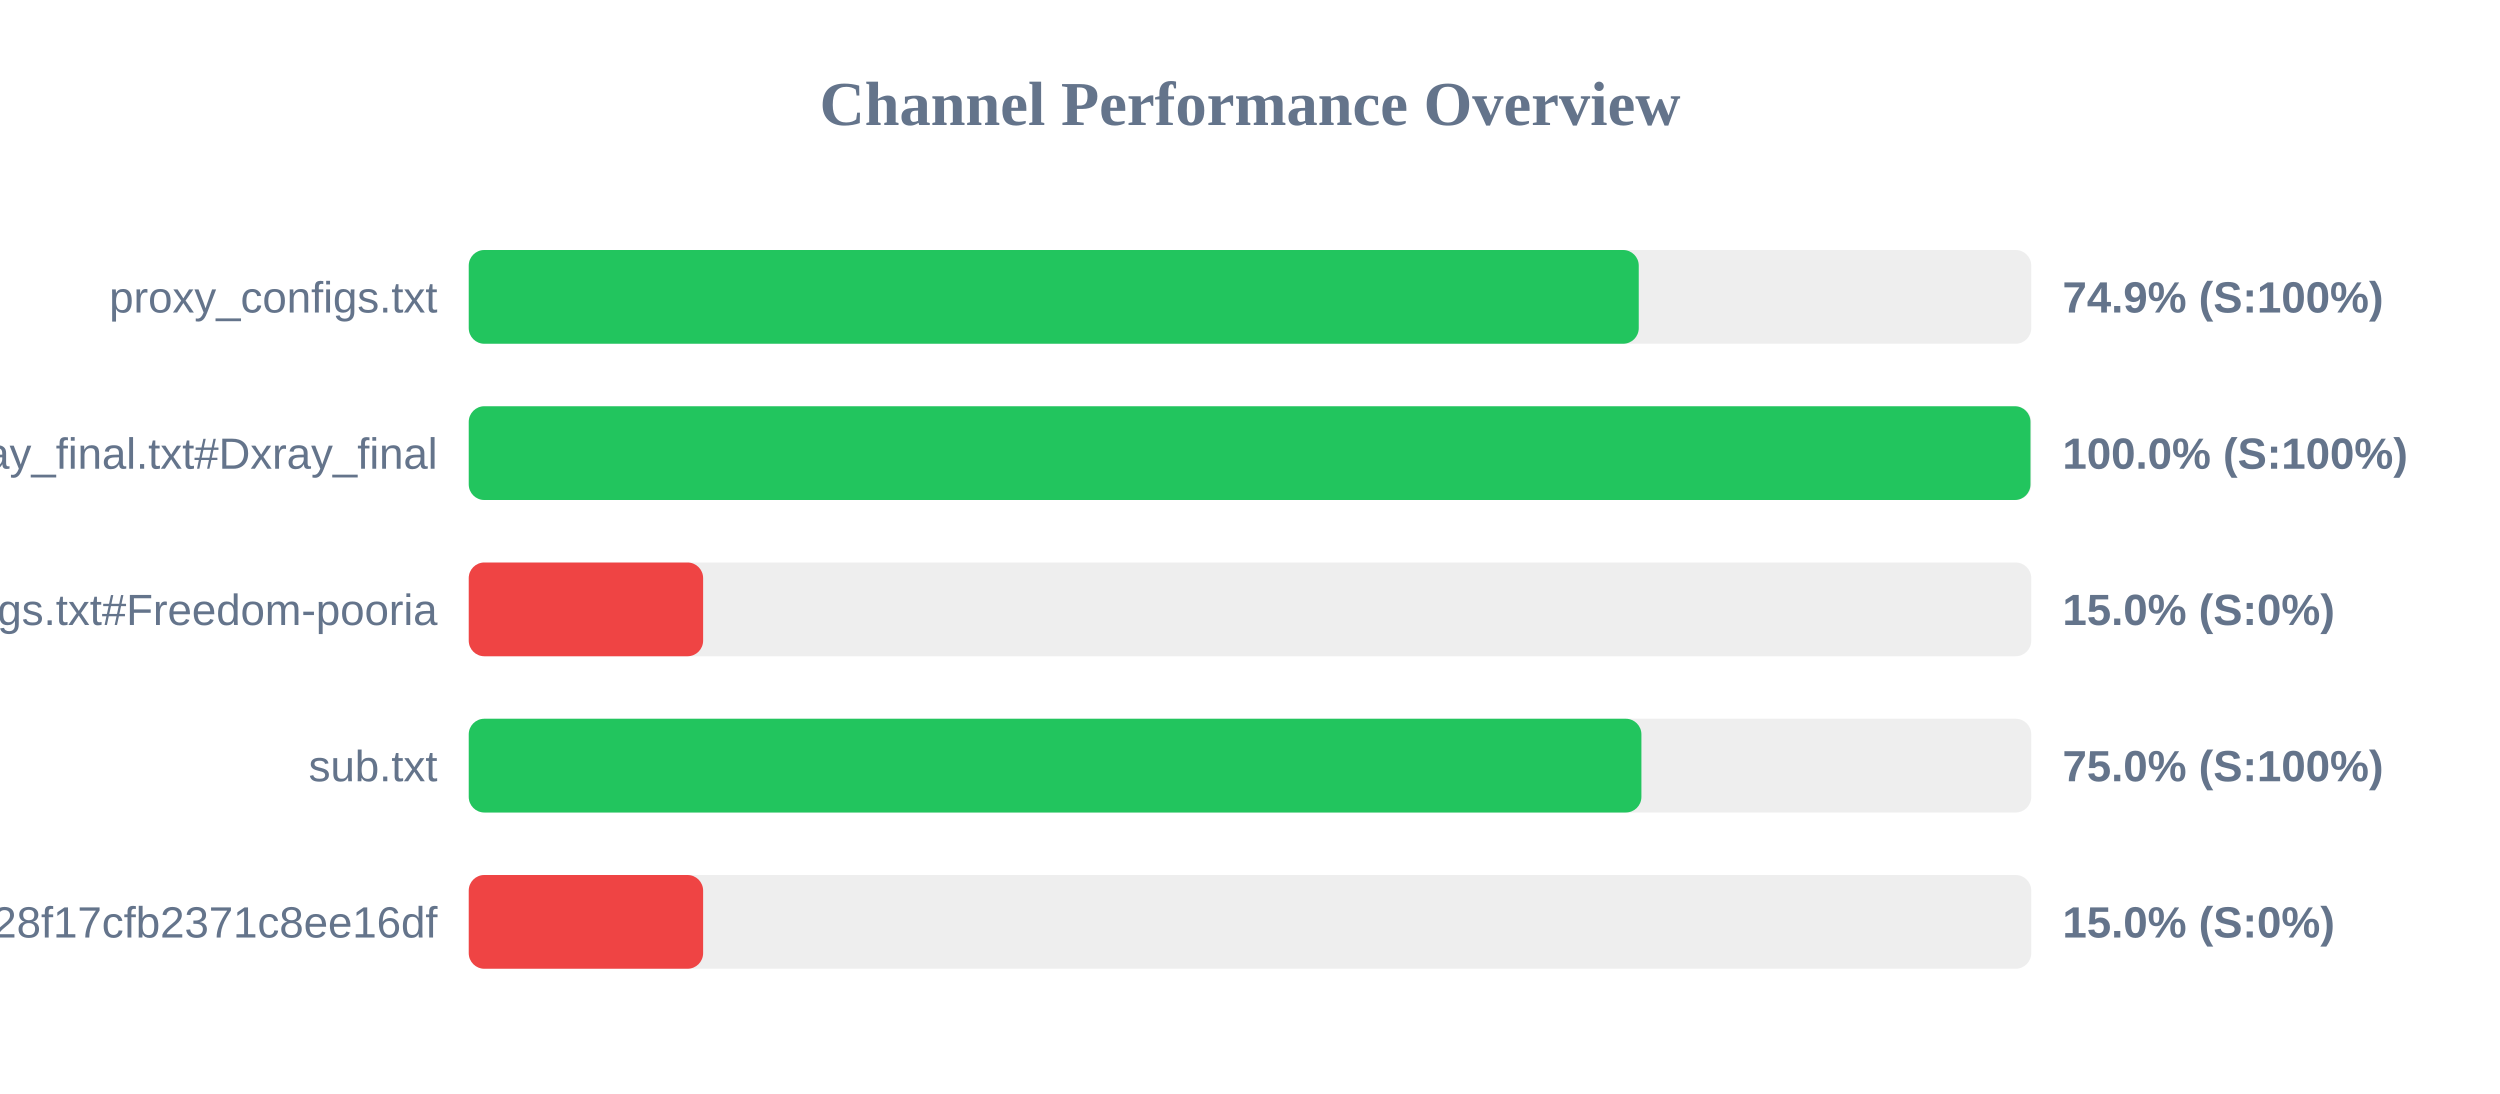
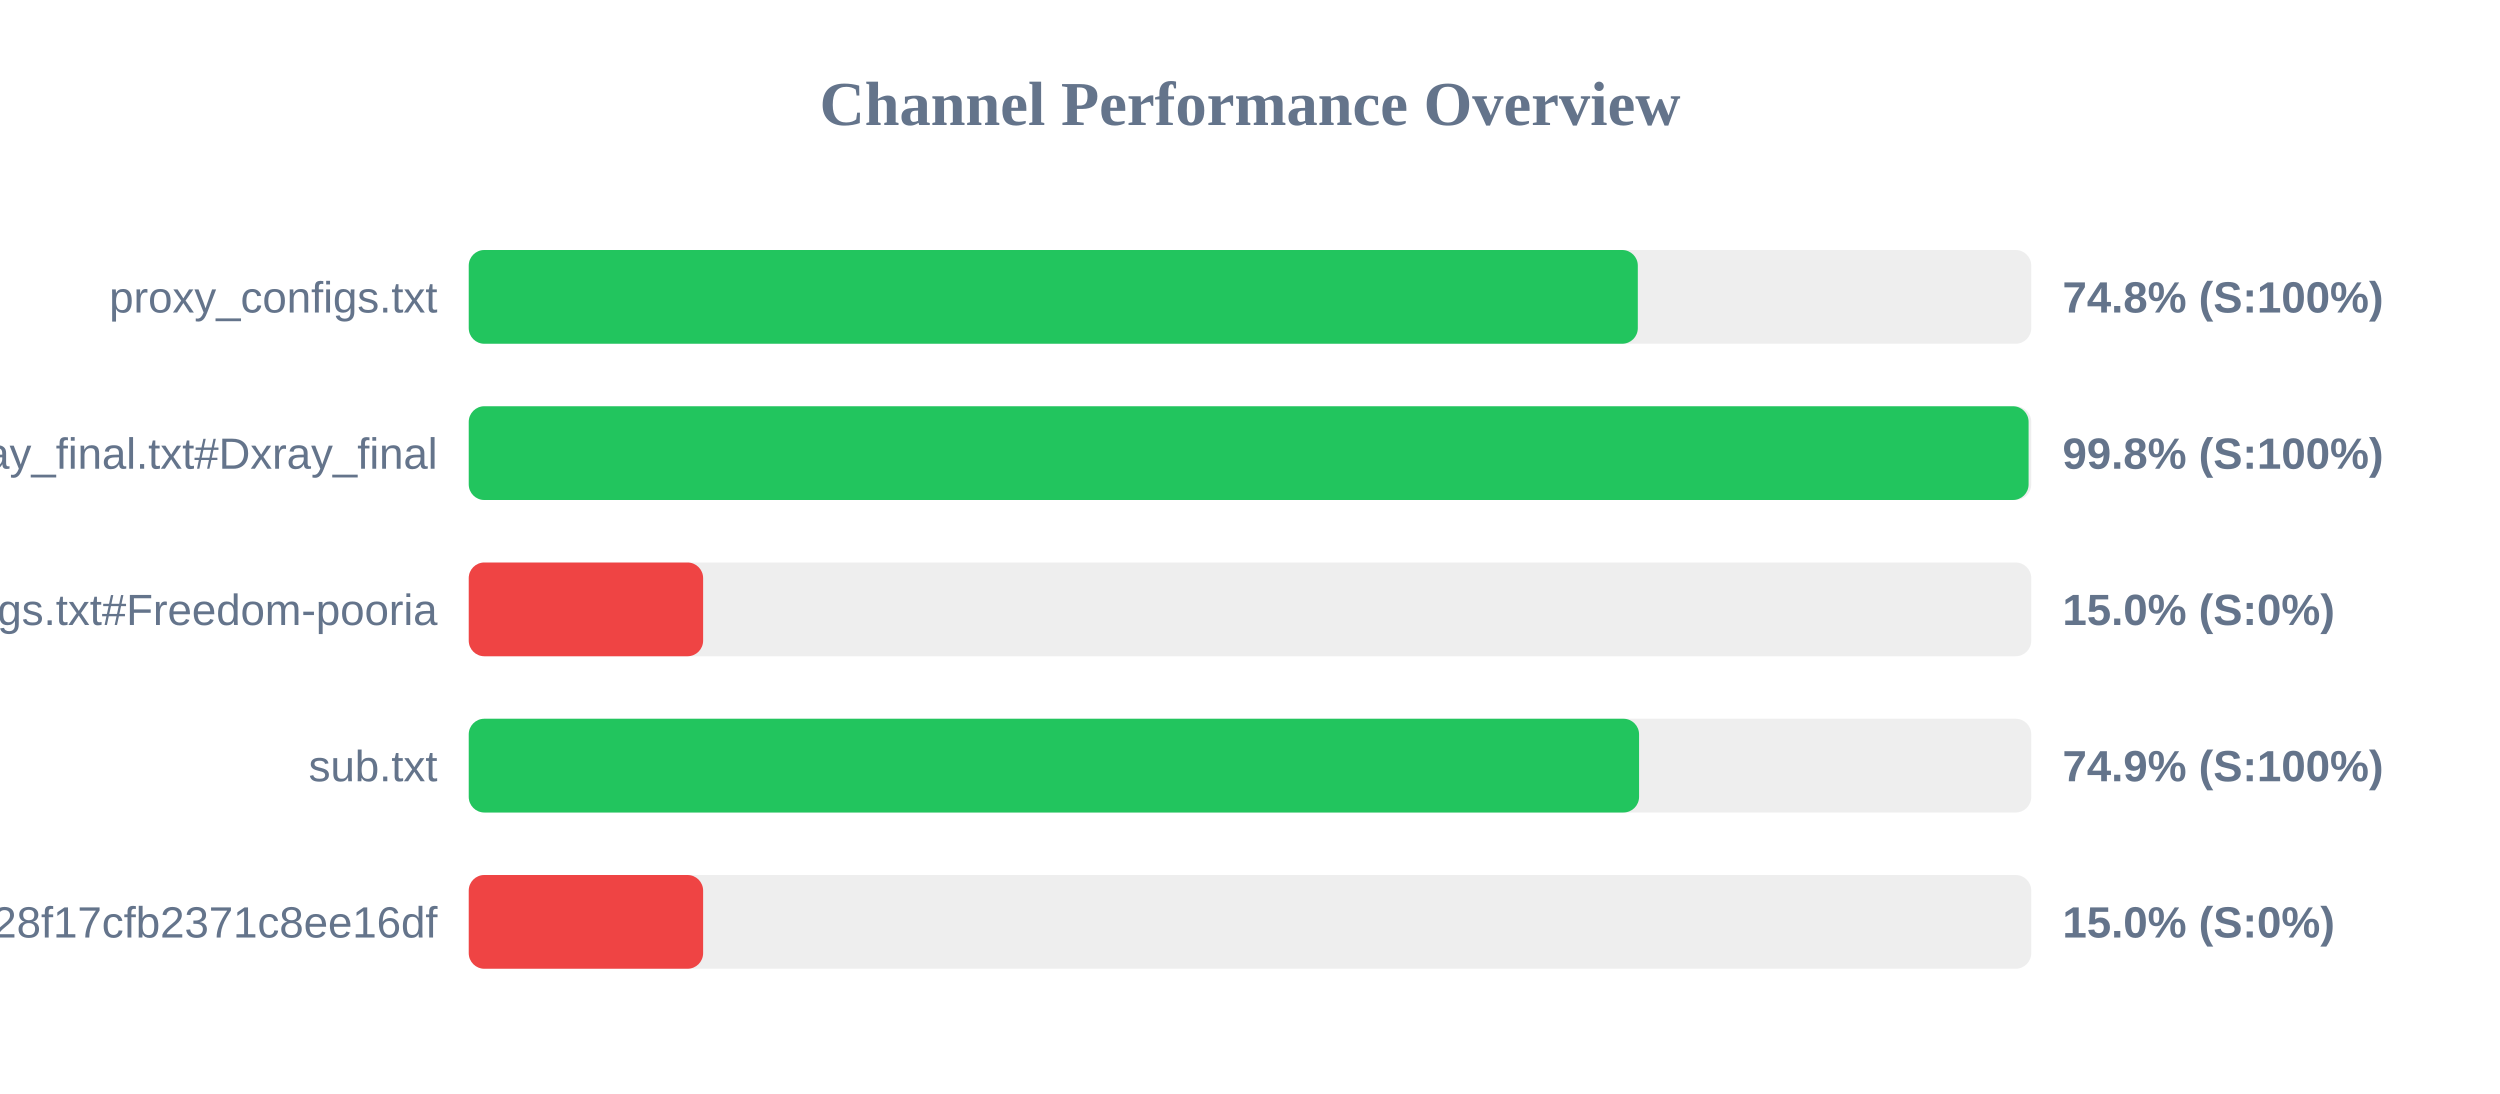
<svg xmlns="http://www.w3.org/2000/svg" width="800" height="350" version="1.1">
  <style>
        .row { font: 14px Arial; fill: #64748b; }
        .score { font: bold 14px Arial; fill: #64748b; }
    </style>
  <text x="400" y="40" text-anchor="middle" font-size="20px" font-weight="bold" fill="#64748b">Channel Performance Overview</text>
  <rect x="150" y="80" width="500" height="30" fill="#eee" rx="5" />
-   <rect x="150" y="80" width="374.4" height="30" fill="#22c55e" rx="5" />
+   <rect x="150" y="80" width="374.1" height="30" fill="#22c55e" rx="5" />
  <text x="140" y="100" text-anchor="end" class="row">proxy_configs.txt</text>
-   <text x="660" y="100" text-anchor="start" class="score">74.9% (S:100%)</text>
+   <text x="660" y="100" text-anchor="start" class="score">74.8% (S:100%)</text>
  <rect x="150" y="130" width="500" height="30" fill="#eee" rx="5" />
-   <rect x="150" y="130" width="499.75" height="30" fill="#22c55e" rx="5" />
+   <rect x="150" y="130" width="499.15" height="30" fill="#22c55e" rx="5" />
  <text x="140" y="150" text-anchor="end" class="row">xray_final.txt#Dxray_final</text>
-   <text x="660" y="150" text-anchor="start" class="score">100.0% (S:100%)</text>
+   <text x="660" y="150" text-anchor="start" class="score">99.8% (S:100%)</text>
  <rect x="150" y="180" width="500" height="30" fill="#eee" rx="5" />
  <rect x="150" y="180" width="75.0" height="30" fill="#ef4444" rx="5" />
  <text x="140" y="200" text-anchor="end" class="row">v2ray_configs.txt#Freedom-pooria</text>
  <text x="660" y="200" text-anchor="start" class="score">15.0% (S:0%)</text>
  <rect x="150" y="230" width="500" height="30" fill="#eee" rx="5" />
-   <rect x="150" y="230" width="375.25" height="30" fill="#22c55e" rx="5" />
+   <rect x="150" y="230" width="374.5" height="30" fill="#22c55e" rx="5" />
  <text x="140" y="250" text-anchor="end" class="row">sub.txt</text>
-   <text x="660" y="250" text-anchor="start" class="score">75.0% (S:100%)</text>
+   <text x="660" y="250" text-anchor="start" class="score">74.9% (S:100%)</text>
  <rect x="150" y="280" width="500" height="30" fill="#eee" rx="5" />
  <rect x="150" y="280" width="75.0" height="30" fill="#ef4444" rx="5" />
  <text x="140" y="300" text-anchor="end" class="row">?token=fedfed7b41b828f17cfb2371c8ee16df</text>
  <text x="660" y="300" text-anchor="start" class="score">15.0% (S:0%)</text>
</svg>
